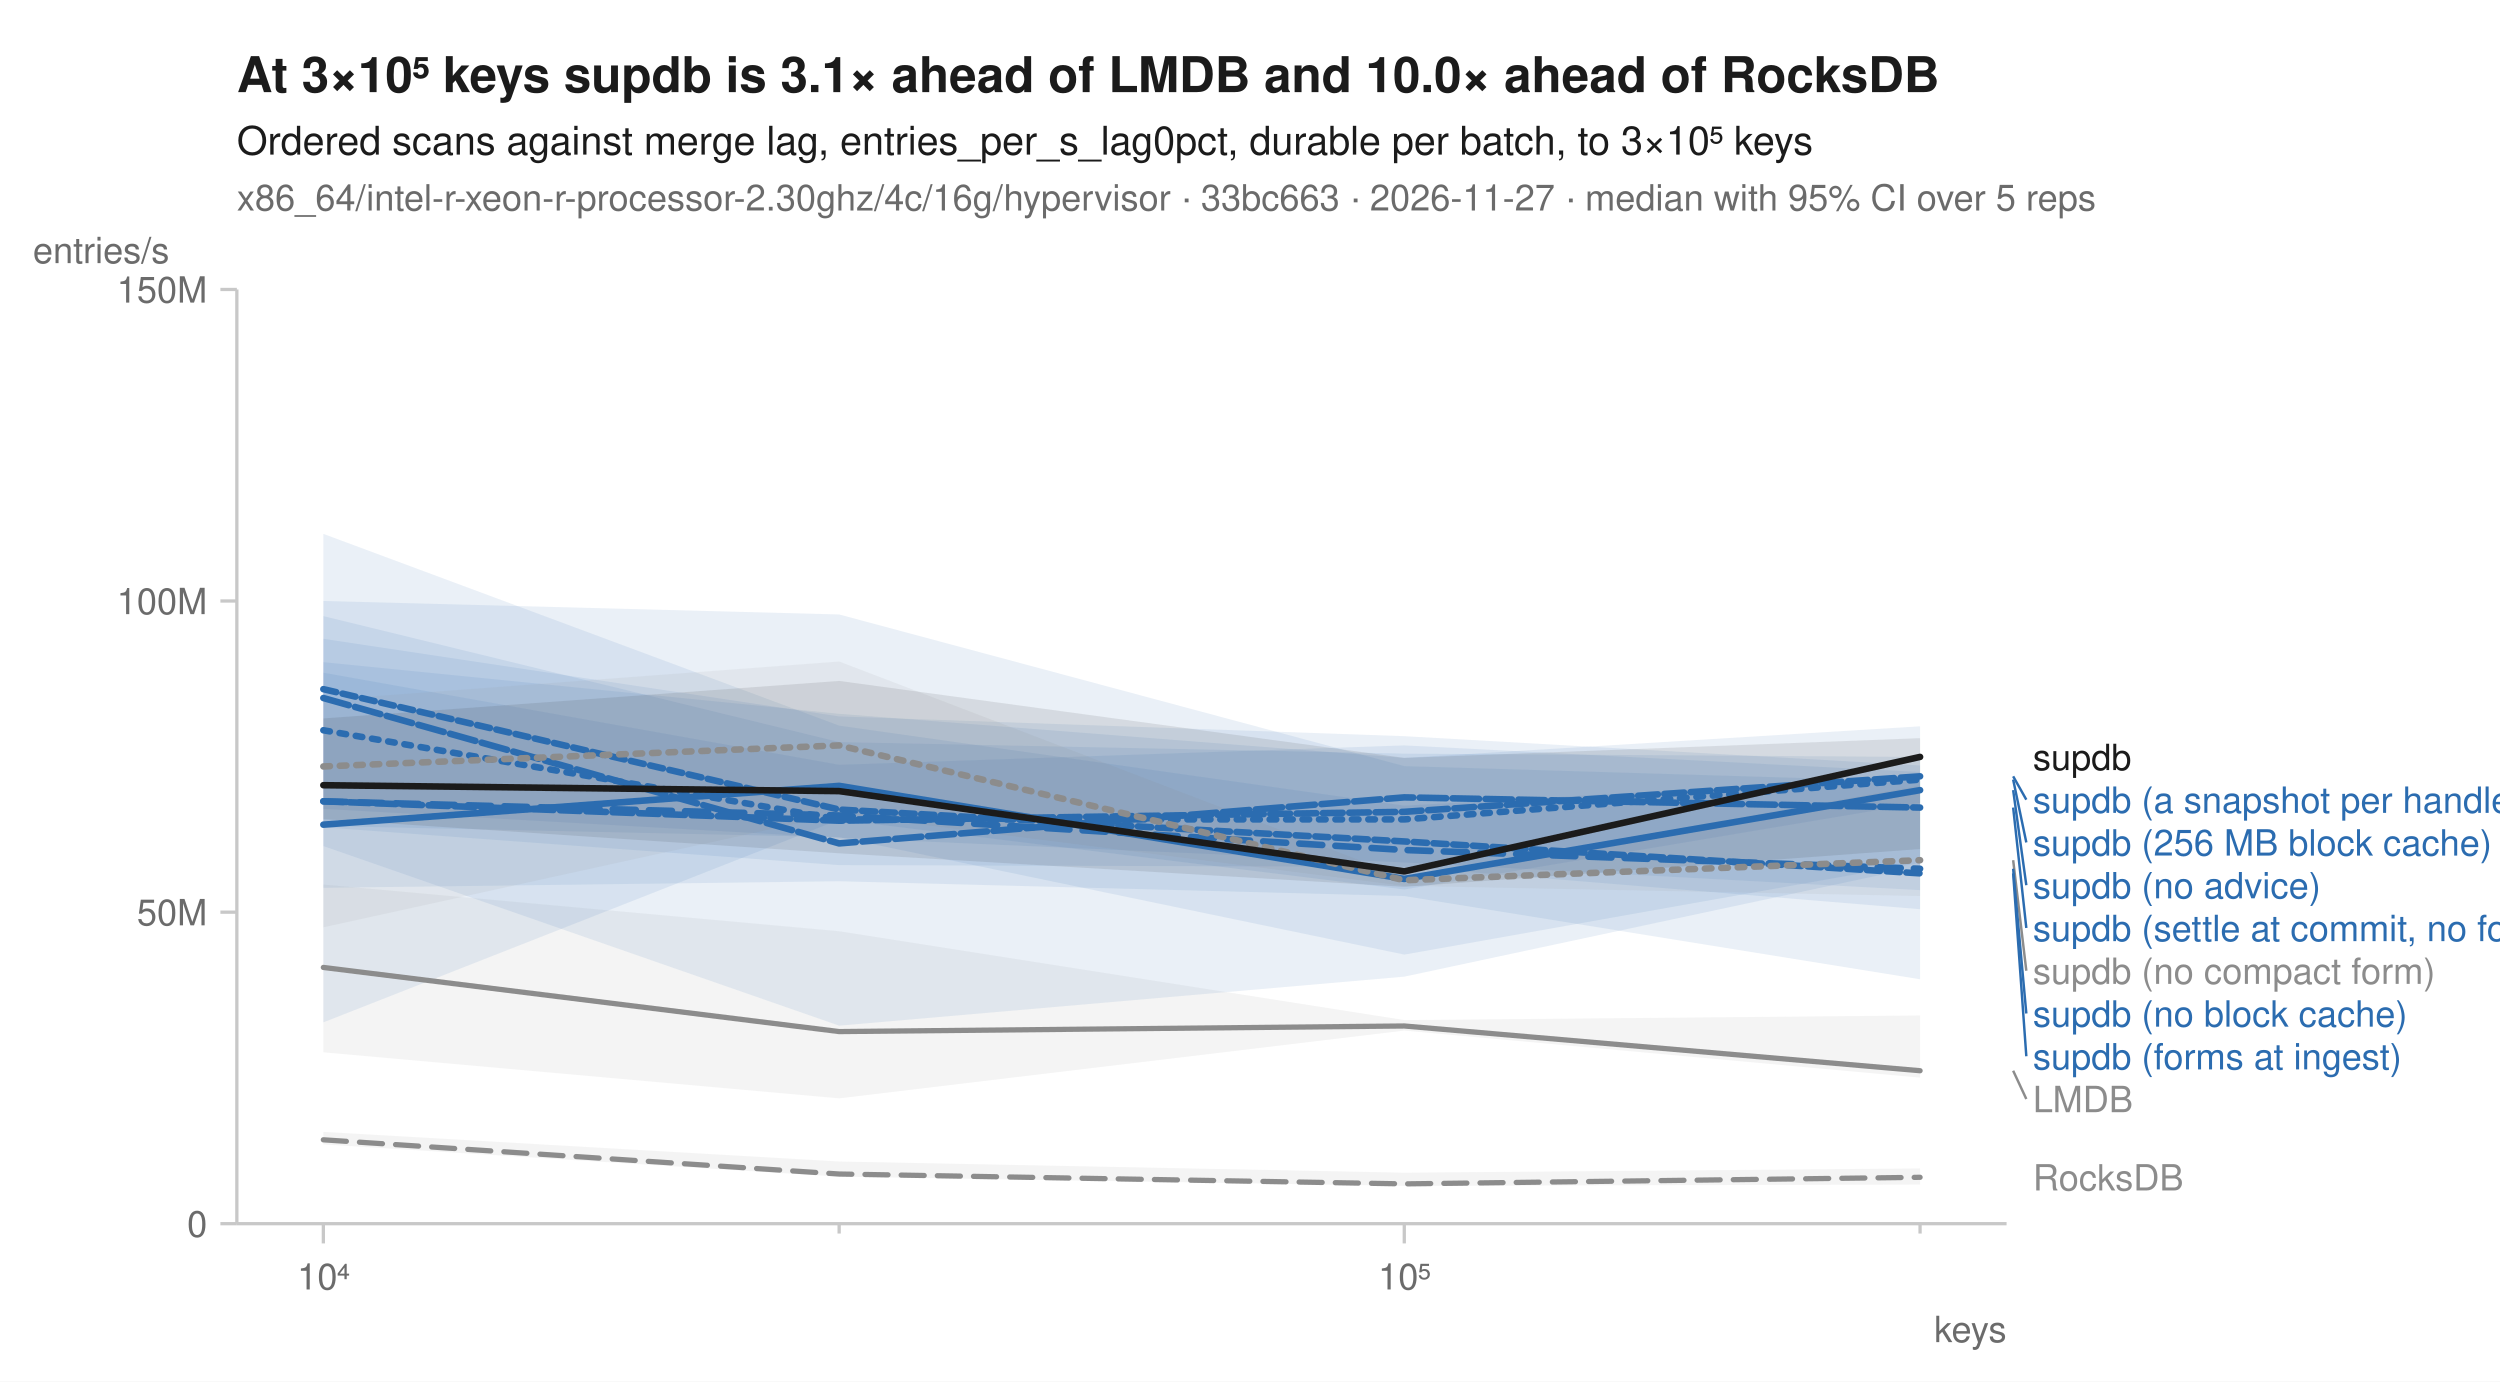
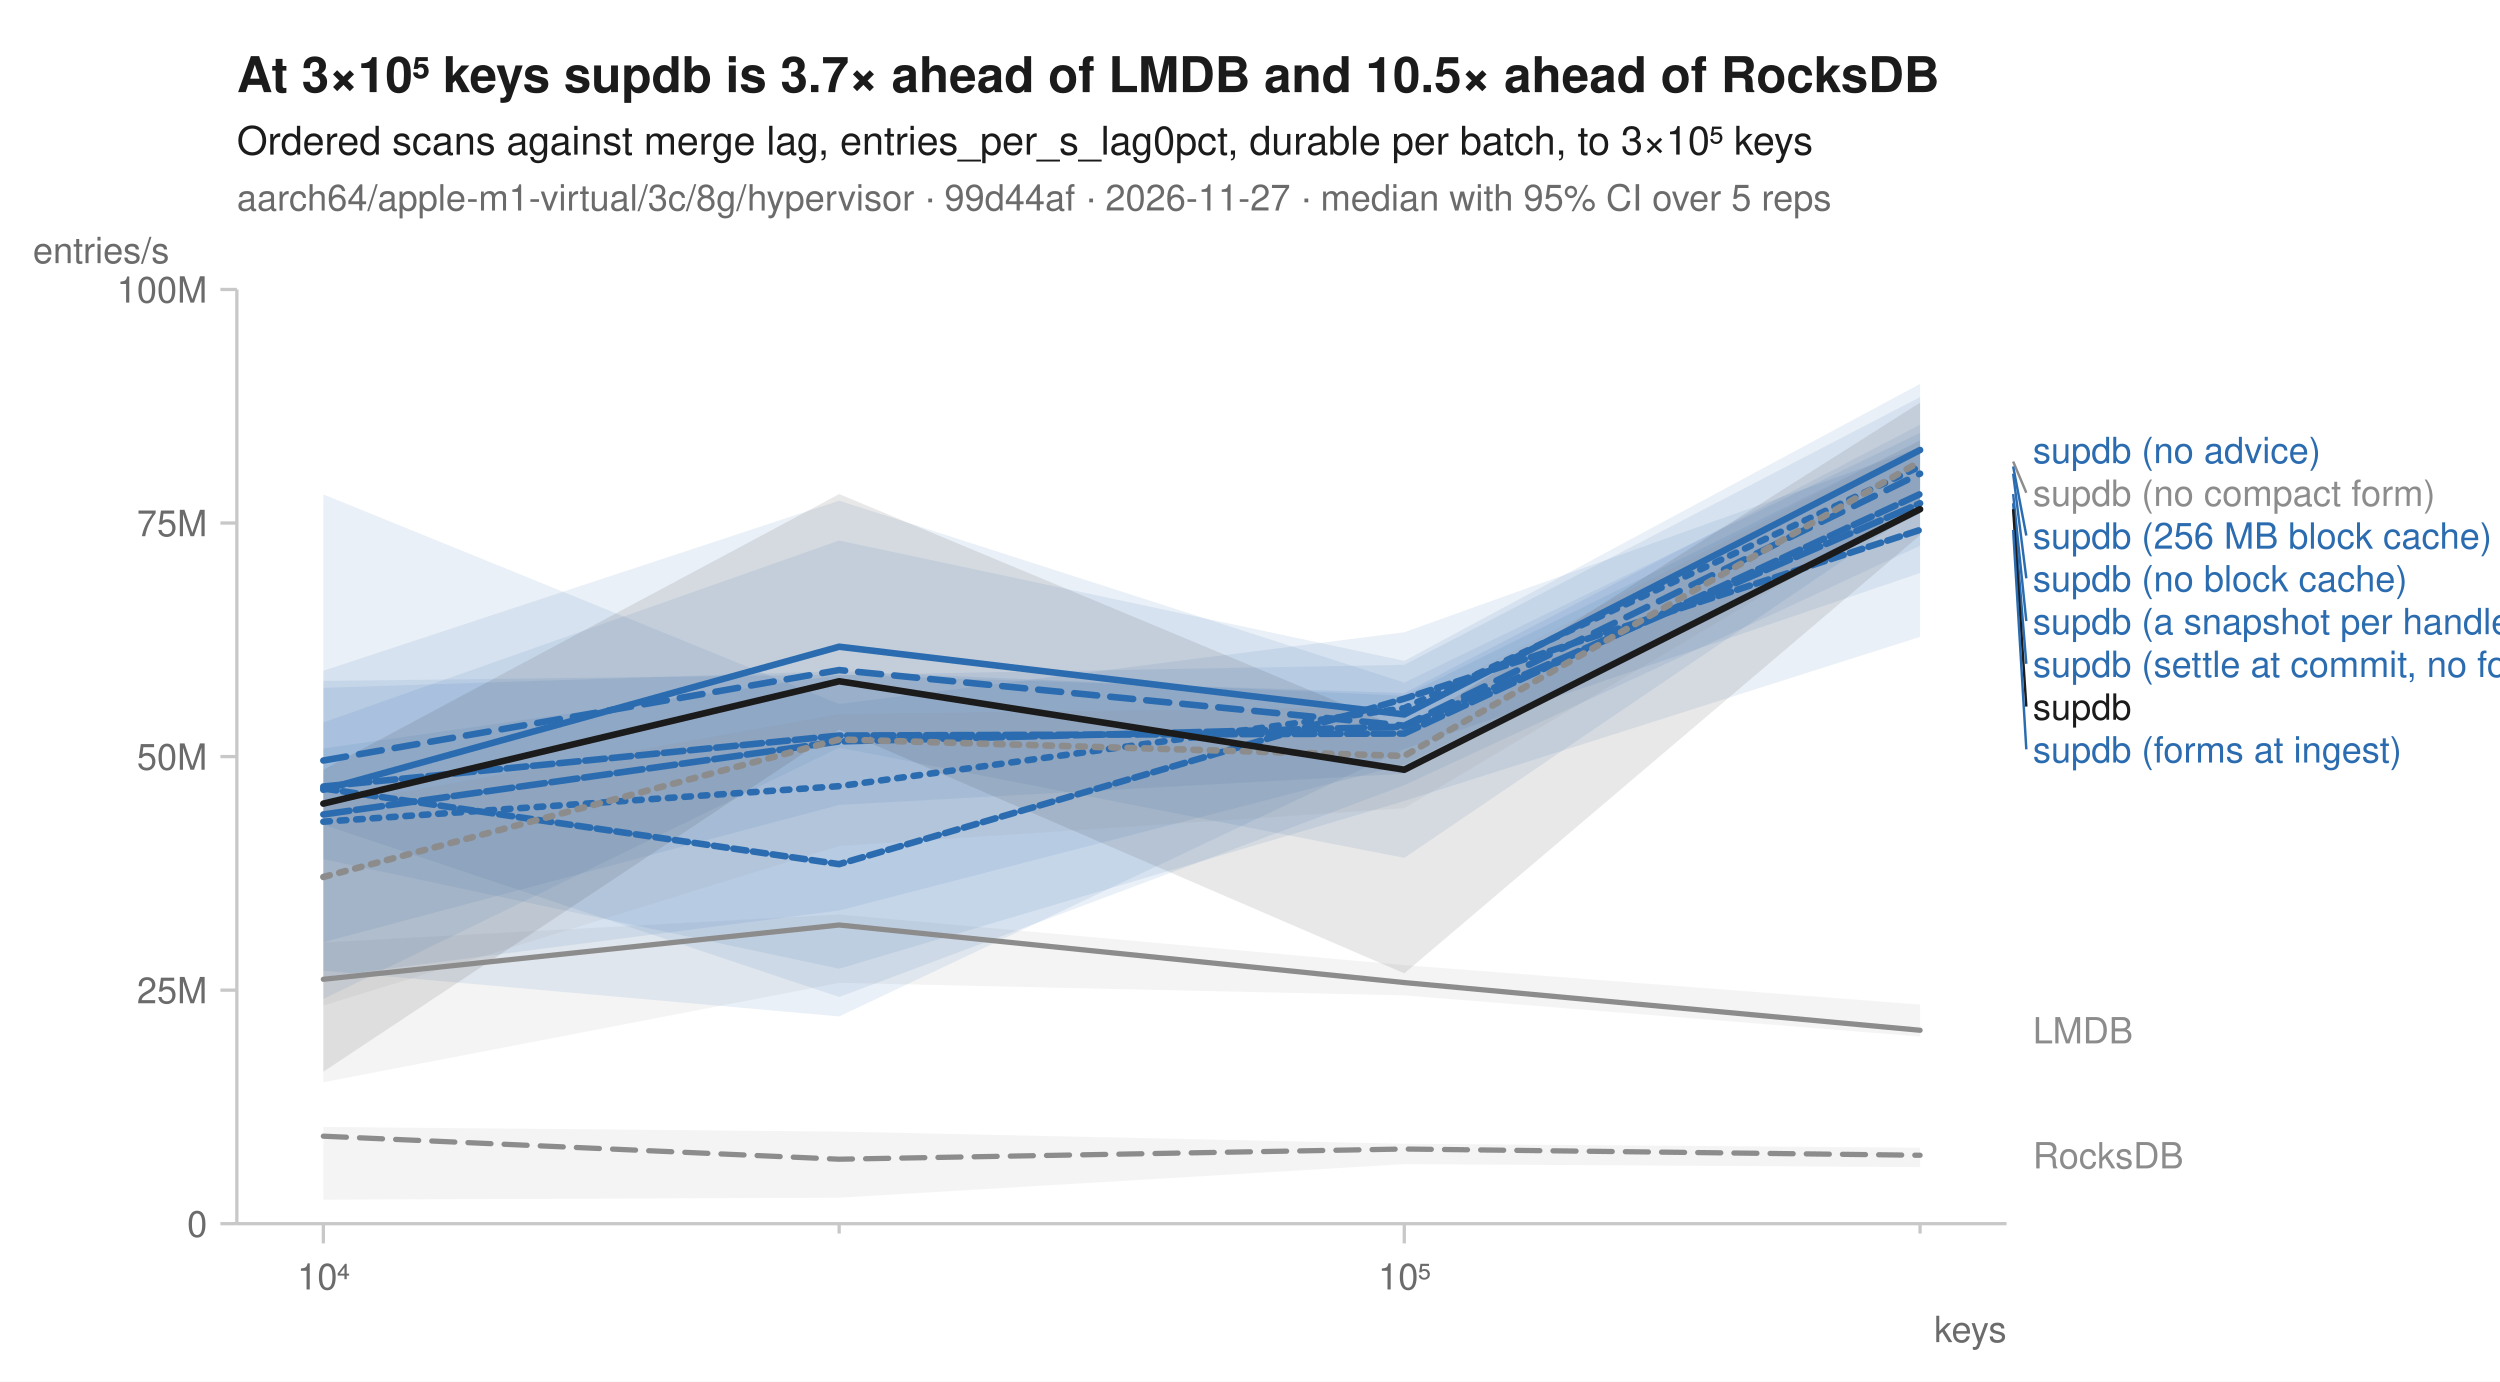
<svg xmlns="http://www.w3.org/2000/svg" width="760" height="420" viewBox="0 0 760 420" font-family="-apple-system, BlinkMacSystemFont, 'Segoe UI', Helvetica, Arial, sans-serif" fill="#1b1b1b">
  <rect width="760" height="420" fill="white" />
-   <text x="72" y="28" font-size="15" font-weight="600">At 3×10⁵ keys supdb is 3.1× ahead of LMDB and 10.0× ahead of RocksDB</text>
+   <text x="72" y="28" font-size="15" font-weight="600">At 3×10⁵ keys supdb is 3.7× ahead of LMDB and 10.5× ahead of RocksDB</text>
  <text x="72" y="47" font-size="12">Ordered scans against merge lag, entries_per_s_lag0pct, durable per batch, to 3×10⁵ keys</text>
-   <text x="72" y="64" font-size="11" fill="#6b6b6b">x86_64/intel-r-xeon-r-processor-2.30ghz/4c/16g/hypervisor · 33bc663 · 2026-11-27 · median with 95% CI over 5 reps</text>
+   <text x="72" y="64" font-size="11" fill="#6b6b6b">aarch64/apple-m1-virtual/3c/8g/hypervisor · 99d44af · 2026-11-27 · median with 95% CI over 5 reps</text>
  <line x1="72" y1="372" x2="610" y2="372" stroke="#c8c8c8" stroke-width="1" />
  <line x1="72" y1="88" x2="72" y2="372" stroke="#c8c8c8" stroke-width="1" />
  <line x1="98.3" y1="372" x2="98.3" y2="378" stroke="#c8c8c8" stroke-width="1" />
  <text x="98.3" y="392" font-size="11" text-anchor="middle" fill="#6b6b6b">10⁴</text>
  <line x1="255.1" y1="372" x2="255.1" y2="375" stroke="#c8c8c8" stroke-width="1" />
  <line x1="426.9" y1="372" x2="426.9" y2="378" stroke="#c8c8c8" stroke-width="1" />
  <text x="426.9" y="392" font-size="11" text-anchor="middle" fill="#6b6b6b">10⁵</text>
  <line x1="583.7" y1="372" x2="583.7" y2="375" stroke="#c8c8c8" stroke-width="1" />
  <text x="610" y="408" font-size="11" text-anchor="end" fill="#6b6b6b">keys</text>
  <line x1="67" y1="372.0" x2="72" y2="372.0" stroke="#c8c8c8" stroke-width="1" />
  <text x="63" y="376.0" font-size="11" text-anchor="end" fill="#6b6b6b">0</text>
-   <line x1="67" y1="277.3" x2="72" y2="277.3" stroke="#c8c8c8" stroke-width="1" />
-   <text x="63" y="281.3" font-size="11" text-anchor="end" fill="#6b6b6b">50M</text>
-   <line x1="67" y1="182.7" x2="72" y2="182.7" stroke="#c8c8c8" stroke-width="1" />
-   <text x="63" y="186.7" font-size="11" text-anchor="end" fill="#6b6b6b">100M</text>
+   <line x1="67" y1="301.0" x2="72" y2="301.0" stroke="#c8c8c8" stroke-width="1" />
+   <text x="63" y="305.0" font-size="11" text-anchor="end" fill="#6b6b6b">25M</text>
+   <line x1="67" y1="230.0" x2="72" y2="230.0" stroke="#c8c8c8" stroke-width="1" />
+   <text x="63" y="234.0" font-size="11" text-anchor="end" fill="#6b6b6b">50M</text>
+   <line x1="67" y1="159.0" x2="72" y2="159.0" stroke="#c8c8c8" stroke-width="1" />
+   <text x="63" y="163.0" font-size="11" text-anchor="end" fill="#6b6b6b">75M</text>
  <line x1="67" y1="88.0" x2="72" y2="88.0" stroke="#c8c8c8" stroke-width="1" />
-   <text x="63" y="92.0" font-size="11" text-anchor="end" fill="#6b6b6b">150M</text>
+   <text x="63" y="92.0" font-size="11" text-anchor="end" fill="#6b6b6b">100M</text>
  <text x="10" y="80" font-size="11" text-anchor="start" fill="#6b6b6b">entries/s</text>
-   <path d="M98.3,344.1 L255.1,353.1 L426.9,356.5 L583.7,355.2 L583.7,360.1 L426.9,360.5 L255.1,357.7 L98.3,347.9 Z" fill="#8c8c8c" fill-opacity="0.10" />
-   <path d="M98.3,268.9 L255.1,283.1 L426.9,310.1 L583.7,308.7 L583.7,327.6 L426.9,313.3 L255.1,333.9 L98.3,319.9 Z" fill="#8c8c8c" fill-opacity="0.10" />
-   <path d="M98.3,204.5 L255.1,232.5 L426.9,226.6 L583.7,234.7 L583.7,297.7 L426.9,272.4 L255.1,267.9 L98.3,269.9 Z" fill="#2b6cb0" fill-opacity="0.10" />
-   <path d="M98.3,162.3 L255.1,220.6 L426.9,244.9 L583.7,236.1 L583.7,276.4 L426.9,263.5 L255.1,263.0 L98.3,251.5 Z" fill="#2b6cb0" fill-opacity="0.10" />
-   <path d="M98.3,182.7 L255.1,186.8 L426.9,232.9 L583.7,237.6 L583.7,244.1 L426.9,270.4 L255.1,249.2 L98.3,310.8 Z" fill="#2b6cb0" fill-opacity="0.10" />
-   <path d="M98.3,187.3 L255.1,225.6 L426.9,229.1 L583.7,230.1 L583.7,262.3 L426.9,290.2 L255.1,254.5 L98.3,251.1 Z" fill="#2b6cb0" fill-opacity="0.10" />
-   <path d="M98.3,201.3 L255.1,217.0 L426.9,230.4 L583.7,220.8 L583.7,263.4 L426.9,296.9 L255.1,311.8 L98.3,257.2 Z" fill="#2b6cb0" fill-opacity="0.10" />
-   <path d="M98.3,194.2 L255.1,217.8 L426.9,223.8 L583.7,232.7 L583.7,270.6 L426.9,262.2 L255.1,254.7 L98.3,245.9 Z" fill="#2b6cb0" fill-opacity="0.10" />
-   <path d="M98.3,212.8 L255.1,201.1 L426.9,266.7 L583.7,238.8 L583.7,272.4 L426.9,269.3 L255.1,247.5 L98.3,281.9 Z" fill="#8c8c8c" fill-opacity="0.10" />
-   <path d="M98.3,218.4 L255.1,207.0 L426.9,230.4 L583.7,224.4 L583.7,258.1 L426.9,269.6 L255.1,259.4 L98.3,249.0 Z" fill="#1b1b1b" fill-opacity="0.10" />
-   <path d="M98.3,346.5 L255.1,356.9 L426.9,359.9 L583.7,357.9 " fill="none" stroke="#8c8c8c" stroke-width="1.6" stroke-linejoin="round" stroke-linecap="round" stroke-dasharray="7,4" />
-   <path d="M98.3,294.1 L255.1,313.6 L426.9,311.9 L583.7,325.5 " fill="none" stroke="#8c8c8c" stroke-width="1.6" stroke-linejoin="round" stroke-linecap="round" />
-   <path d="M98.3,222.0 L255.1,249.1 L426.9,249.1 L583.7,237.0 " fill="none" stroke="#2b6cb0" stroke-width="2" stroke-linejoin="round" stroke-linecap="round" stroke-dasharray="2,3" />
-   <path d="M98.3,243.6 L255.1,247.9 L426.9,258.4 L583.7,264.1 " fill="none" stroke="#2b6cb0" stroke-width="2" stroke-linejoin="round" stroke-linecap="round" stroke-dasharray="7,4" />
-   <path d="M98.3,250.7 L255.1,238.9 L426.9,267.2 L583.7,240.2 " fill="none" stroke="#2b6cb0" stroke-width="2" stroke-linejoin="round" stroke-linecap="round" />
-   <path d="M98.3,243.6 L255.1,249.5 L426.9,246.8 L583.7,236.0 " fill="none" stroke="#2b6cb0" stroke-width="2" stroke-linejoin="round" stroke-linecap="round" stroke-dasharray="6,2" />
-   <path d="M98.3,212.2 L255.1,256.4 L426.9,242.4 L583.7,245.5 " fill="none" stroke="#2b6cb0" stroke-width="2" stroke-linejoin="round" stroke-linecap="round" stroke-dasharray="8,2" />
-   <path d="M98.3,209.5 L255.1,246.1 L426.9,255.8 L583.7,265.5 " fill="none" stroke="#2b6cb0" stroke-width="2" stroke-linejoin="round" stroke-linecap="round" stroke-dasharray="4,2" />
-   <path d="M98.3,233.0 L255.1,226.6 L426.9,267.6 L583.7,261.5 " fill="none" stroke="#8c8c8c" stroke-width="2" stroke-linejoin="round" stroke-linecap="round" stroke-dasharray="2,3" />
-   <path d="M98.3,238.7 L255.1,240.5 L426.9,264.9 L583.7,230.1 " fill="none" stroke="#1b1b1b" stroke-width="2" stroke-linejoin="round" stroke-linecap="round" />
-   <text x="618.0" y="234.1" font-size="11" fill="#1b1b1b">supdb</text>
-   <line x1="612.0" y1="236.0" x2="616.0" y2="243.1" stroke="#2b6cb0" stroke-width="0.75" />
-   <text x="618.0" y="247.1" font-size="11" fill="#2b6cb0">supdb (a snapshot per handle)</text>
-   <line x1="612.0" y1="237.0" x2="616.0" y2="256.1" stroke="#2b6cb0" stroke-width="0.75" />
-   <text x="618.0" y="260.1" font-size="11" fill="#2b6cb0">supdb (256 MB block cache)</text>
-   <line x1="612.0" y1="240.2" x2="616.0" y2="269.1" stroke="#2b6cb0" stroke-width="0.75" />
-   <text x="618.0" y="273.1" font-size="11" fill="#2b6cb0">supdb (no advice)</text>
-   <line x1="612.0" y1="245.5" x2="616.0" y2="282.1" stroke="#2b6cb0" stroke-width="0.75" />
-   <text x="618.0" y="286.1" font-size="11" fill="#2b6cb0">supdb (settle at commit, no forms)</text>
-   <line x1="612.0" y1="261.5" x2="616.0" y2="295.1" stroke="#8c8c8c" stroke-width="0.75" />
-   <text x="618.0" y="299.1" font-size="11" fill="#8c8c8c">supdb (no compact form)</text>
-   <line x1="612.0" y1="264.1" x2="616.0" y2="308.1" stroke="#2b6cb0" stroke-width="0.75" />
-   <text x="618.0" y="312.1" font-size="11" fill="#2b6cb0">supdb (no block cache)</text>
-   <line x1="612.0" y1="265.5" x2="616.0" y2="321.1" stroke="#2b6cb0" stroke-width="0.75" />
-   <text x="618.0" y="325.1" font-size="11" fill="#2b6cb0">supdb (forms at ingest)</text>
-   <line x1="612.0" y1="325.5" x2="616.0" y2="334.1" stroke="#8c8c8c" stroke-width="0.75" />
-   <text x="618.0" y="338.1" font-size="11" fill="#8c8c8c">LMDB</text>
-   <text x="618.0" y="361.9" font-size="11" fill="#8c8c8c">RocksDB</text>
+   <path d="M98.3,342.6 L255.1,344.0 L426.9,347.7 L583.7,348.9 L583.7,354.8 L426.9,353.9 L255.1,364.1 L98.3,364.7 Z" fill="#8c8c8c" fill-opacity="0.10" />
+   <path d="M98.3,286.5 L255.1,278.0 L426.9,293.4 L583.7,305.4 L583.7,315.1 L426.9,302.6 L255.1,298.8 L98.3,329.0 Z" fill="#8c8c8c" fill-opacity="0.10" />
+   <path d="M98.3,150.3 L255.1,214.0 L426.9,192.2 L583.7,136.0 L583.7,174.2 L426.9,227.7 L255.1,309.0 L98.3,295.1 Z" fill="#2b6cb0" fill-opacity="0.10" />
+   <path d="M98.3,203.9 L255.1,152.2 L426.9,207.5 L583.7,131.6 L583.7,156.1 L426.9,235.2 L255.1,244.7 L98.3,286.4 Z" fill="#2b6cb0" fill-opacity="0.10" />
+   <path d="M98.3,219.6 L255.1,164.3 L426.9,200.9 L583.7,116.7 L583.7,154.5 L426.9,260.8 L255.1,227.3 L98.3,303.7 Z" fill="#2b6cb0" fill-opacity="0.10" />
+   <path d="M98.3,209.1 L255.1,204.0 L426.9,211.5 L583.7,133.9 L583.7,193.6 L426.9,243.5 L255.1,294.5 L98.3,261.2 Z" fill="#2b6cb0" fill-opacity="0.10" />
+   <path d="M98.3,207.0 L255.1,205.1 L426.9,210.7 L583.7,129.1 L583.7,155.4 L426.9,232.4 L255.1,276.8 L98.3,297.0 Z" fill="#2b6cb0" fill-opacity="0.10" />
+   <path d="M98.3,227.5 L255.1,205.2 L426.9,202.1 L583.7,120.7 L583.7,165.9 L426.9,238.7 L255.1,303.1 L98.3,250.7 Z" fill="#2b6cb0" fill-opacity="0.10" />
+   <path d="M98.3,245.1 L255.1,217.1 L426.9,214.9 L583.7,133.9 L583.7,152.6 L426.9,245.7 L255.1,257.2 L98.3,305.7 Z" fill="#8c8c8c" fill-opacity="0.10" />
+   <path d="M98.3,234.0 L255.1,150.2 L426.9,221.8 L583.7,122.4 L583.7,162.7 L426.9,295.9 L255.1,221.8 L98.3,325.8 Z" fill="#1b1b1b" fill-opacity="0.10" />
+   <path d="M98.3,345.4 L255.1,352.4 L426.9,349.3 L583.7,351.2 " fill="none" stroke="#8c8c8c" stroke-width="1.6" stroke-linejoin="round" stroke-linecap="round" stroke-dasharray="7,4" />
+   <path d="M98.3,297.7 L255.1,281.2 L426.9,298.7 L583.7,313.2 " fill="none" stroke="#8c8c8c" stroke-width="1.6" stroke-linejoin="round" stroke-linecap="round" />
+   <path d="M98.3,249.8 L255.1,239.0 L426.9,215.3 L583.7,141.8 " fill="none" stroke="#2b6cb0" stroke-width="2" stroke-linejoin="round" stroke-linecap="round" stroke-dasharray="2,3" />
+   <path d="M98.3,231.2 L255.1,203.7 L426.9,220.6 L583.7,144.0 " fill="none" stroke="#2b6cb0" stroke-width="2" stroke-linejoin="round" stroke-linecap="round" stroke-dasharray="7,4" />
+   <path d="M98.3,240.1 L255.1,196.6 L426.9,217.2 L583.7,136.8 " fill="none" stroke="#2b6cb0" stroke-width="2" stroke-linejoin="round" stroke-linecap="round" />
+   <path d="M98.3,239.1 L255.1,223.6 L426.9,223.0 L583.7,150.2 " fill="none" stroke="#2b6cb0" stroke-width="2" stroke-linejoin="round" stroke-linecap="round" stroke-dasharray="6,2" />
+   <path d="M98.3,247.6 L255.1,225.4 L426.9,220.9 L583.7,153.0 " fill="none" stroke="#2b6cb0" stroke-width="2" stroke-linejoin="round" stroke-linecap="round" stroke-dasharray="8,2" />
+   <path d="M98.3,239.7 L255.1,262.7 L426.9,212.4 L583.7,161.1 " fill="none" stroke="#2b6cb0" stroke-width="2" stroke-linejoin="round" stroke-linecap="round" stroke-dasharray="4,2" />
+   <path d="M98.3,266.6 L255.1,224.8 L426.9,229.8 L583.7,140.3 " fill="none" stroke="#8c8c8c" stroke-width="2" stroke-linejoin="round" stroke-linecap="round" stroke-dasharray="2,3" />
+   <path d="M98.3,244.3 L255.1,207.1 L426.9,234.0 L583.7,154.8 " fill="none" stroke="#1b1b1b" stroke-width="2" stroke-linejoin="round" stroke-linecap="round" />
+   <text x="618.0" y="140.8" font-size="11" fill="#2b6cb0">supdb (no advice)</text>
+   <line x1="612.0" y1="140.3" x2="616.0" y2="149.8" stroke="#8c8c8c" stroke-width="0.75" />
+   <text x="618.0" y="153.8" font-size="11" fill="#8c8c8c">supdb (no compact form)</text>
+   <line x1="612.0" y1="141.8" x2="616.0" y2="162.8" stroke="#2b6cb0" stroke-width="0.75" />
+   <text x="618.0" y="166.8" font-size="11" fill="#2b6cb0">supdb (256 MB block cache)</text>
+   <line x1="612.0" y1="144.0" x2="616.0" y2="175.8" stroke="#2b6cb0" stroke-width="0.75" />
+   <text x="618.0" y="179.8" font-size="11" fill="#2b6cb0">supdb (no block cache)</text>
+   <line x1="612.0" y1="150.2" x2="616.0" y2="188.8" stroke="#2b6cb0" stroke-width="0.75" />
+   <text x="618.0" y="192.8" font-size="11" fill="#2b6cb0">supdb (a snapshot per handle)</text>
+   <line x1="612.0" y1="153.0" x2="616.0" y2="201.8" stroke="#2b6cb0" stroke-width="0.75" />
+   <text x="618.0" y="205.8" font-size="11" fill="#2b6cb0">supdb (settle at commit, no forms)</text>
+   <line x1="612.0" y1="154.8" x2="616.0" y2="214.8" stroke="#1b1b1b" stroke-width="0.75" />
+   <text x="618.0" y="218.8" font-size="11" fill="#1b1b1b">supdb</text>
+   <line x1="612.0" y1="161.1" x2="616.0" y2="227.8" stroke="#2b6cb0" stroke-width="0.75" />
+   <text x="618.0" y="231.8" font-size="11" fill="#2b6cb0">supdb (forms at ingest)</text>
+   <text x="618.0" y="317.2" font-size="11" fill="#8c8c8c">LMDB</text>
+   <text x="618.0" y="355.2" font-size="11" fill="#8c8c8c">RocksDB</text>
</svg>
